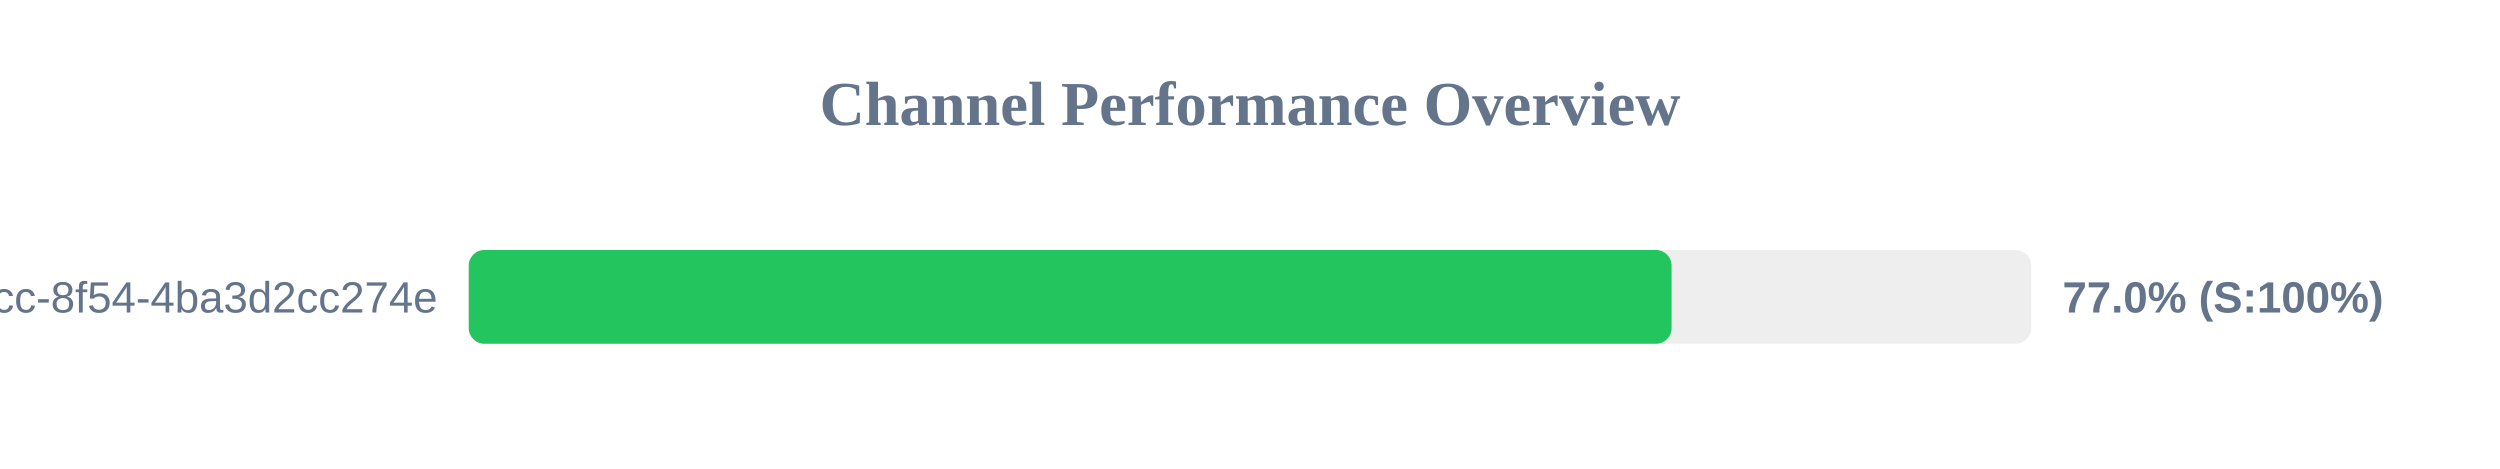
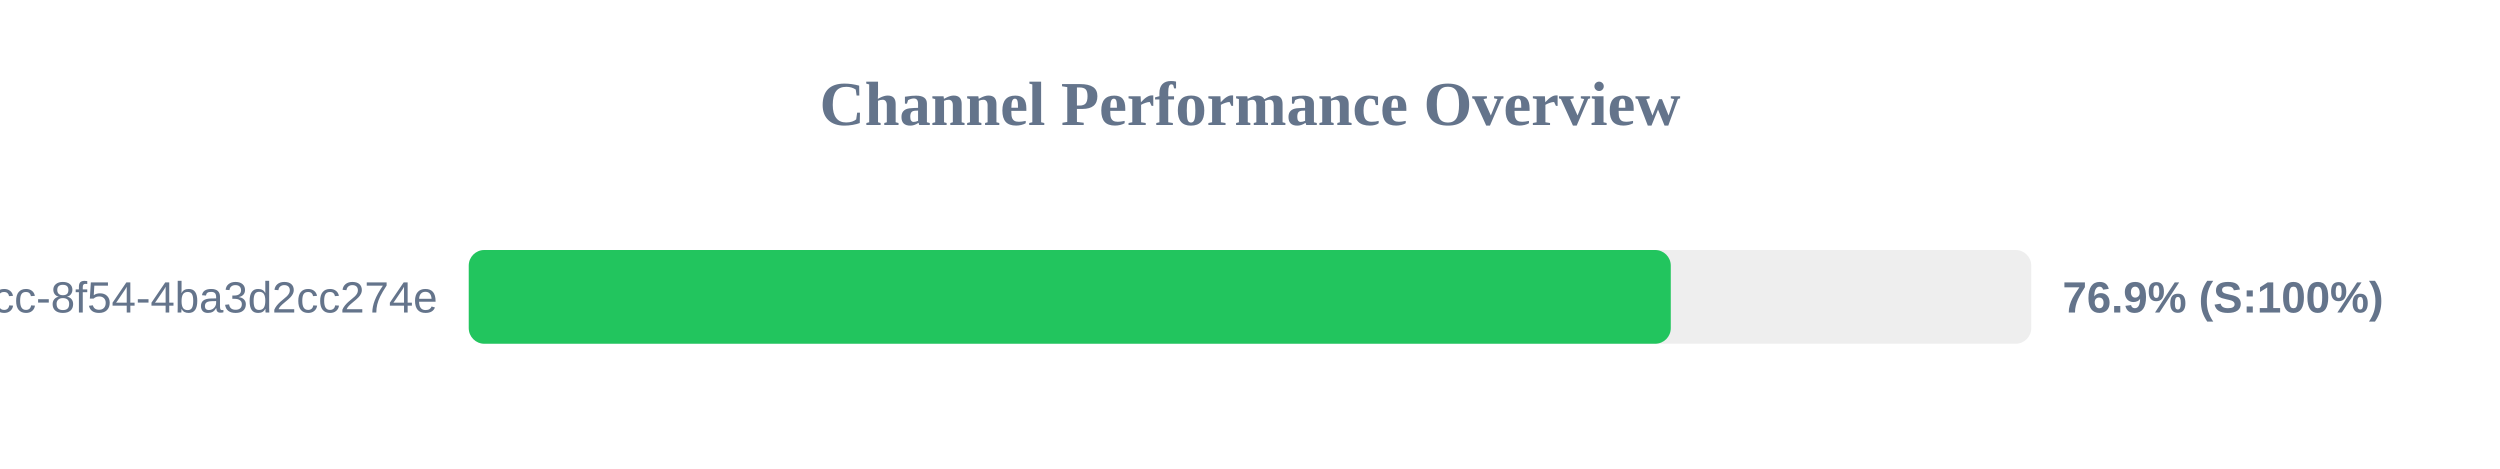
<svg xmlns="http://www.w3.org/2000/svg" width="800" height="150" version="1.1">
  <style>
        .row { font: 14px Arial; fill: #64748b; }
        .score { font: bold 14px Arial; fill: #64748b; }
    </style>
  <text x="400" y="40" text-anchor="middle" font-size="20px" font-weight="bold" fill="#64748b">Channel Performance Overview</text>
  <rect x="150" y="80" width="500" height="30" fill="#eee" rx="5" />
-   <rect x="150" y="80" width="384.9" height="30" fill="#22c55e" rx="5" />
+   <rect x="150" y="80" width="384.65" height="30" fill="#22c55e" rx="5" />
  <text x="140" y="100" text-anchor="end" class="row">?uuid=45cc0b3a-0adb-4dcc-8f54-4ba3d2cc274e</text>
-   <text x="660" y="100" text-anchor="start" class="score">77.0% (S:100%)</text>
+   <text x="660" y="100" text-anchor="start" class="score">76.9% (S:100%)</text>
</svg>
